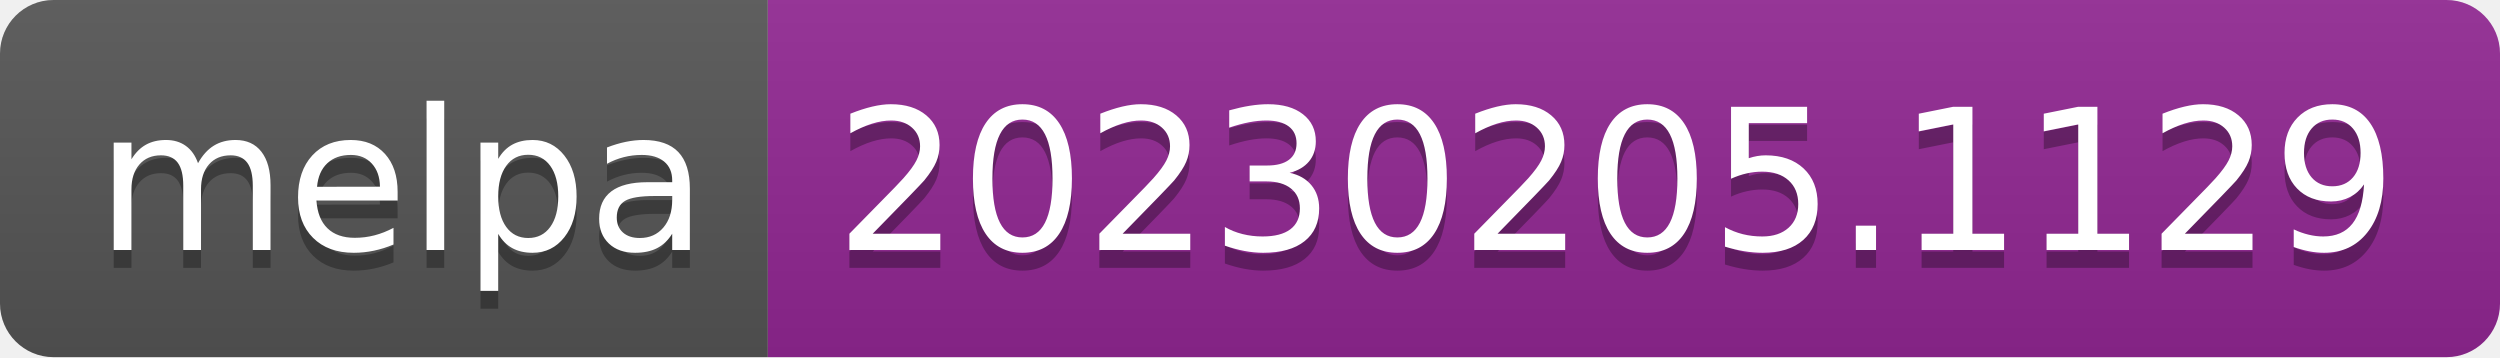
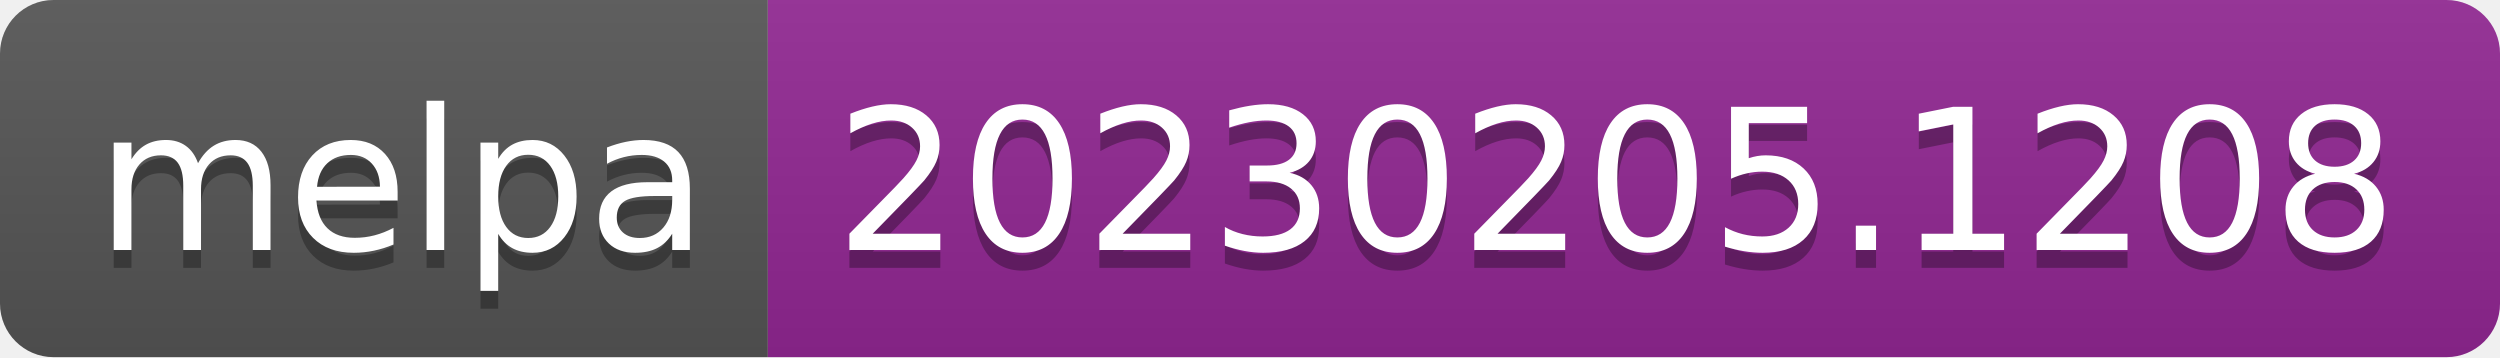
- <svg xmlns="http://www.w3.org/2000/svg" width="140" height="20" role="img" aria-label="melpa: 20230205.1129">
+ <svg xmlns="http://www.w3.org/2000/svg" width="140" height="20" role="img" aria-label="melpa: 20230205.1208">
  <linearGradient id="s" x2="0" y2="100%">
    <stop offset="0" stop-color="#bbb" stop-opacity=".1" />
    <stop offset="1" stop-opacity=".1" />
  </linearGradient>
  <clipPath id="r">
    <rect width="140" height="20" rx="3" fill="#fff" />
  </clipPath>
  <g clip-path="url(#r)">
    <rect width="43" height="20" fill="#555" />
    <rect x="43" width="97" height="20" fill="#922793" />
    <rect width="140" height="20" fill="url(#s)" />
  </g>
  <g fill="#fff" text-anchor="middle" font-family="Verdana,Geneva,DejaVu Sans,sans-serif" text-rendering="geometricPrecision" font-size="110">
    <text aria-hidden="true" x="225" y="150" fill="#010101" fill-opacity=".3" transform="scale(.1)" textLength="330">melpa</text>
    <text x="225" y="140" transform="scale(.1)" fill="#fff" textLength="330">melpa</text>
-     <text aria-hidden="true" x="905" y="150" fill="#010101" fill-opacity=".3" transform="scale(.1)" textLength="870">20230205.1129</text>
-     <text x="905" y="140" transform="scale(.1)" fill="#fff" textLength="870">20230205.1129</text>
+     <text aria-hidden="true" x="905" y="150" fill="#010101" fill-opacity=".3" transform="scale(.1)" textLength="870">20230205.1208</text>
+     <text x="905" y="140" transform="scale(.1)" fill="#fff" textLength="870">20230205.1208</text>
  </g>
</svg>
